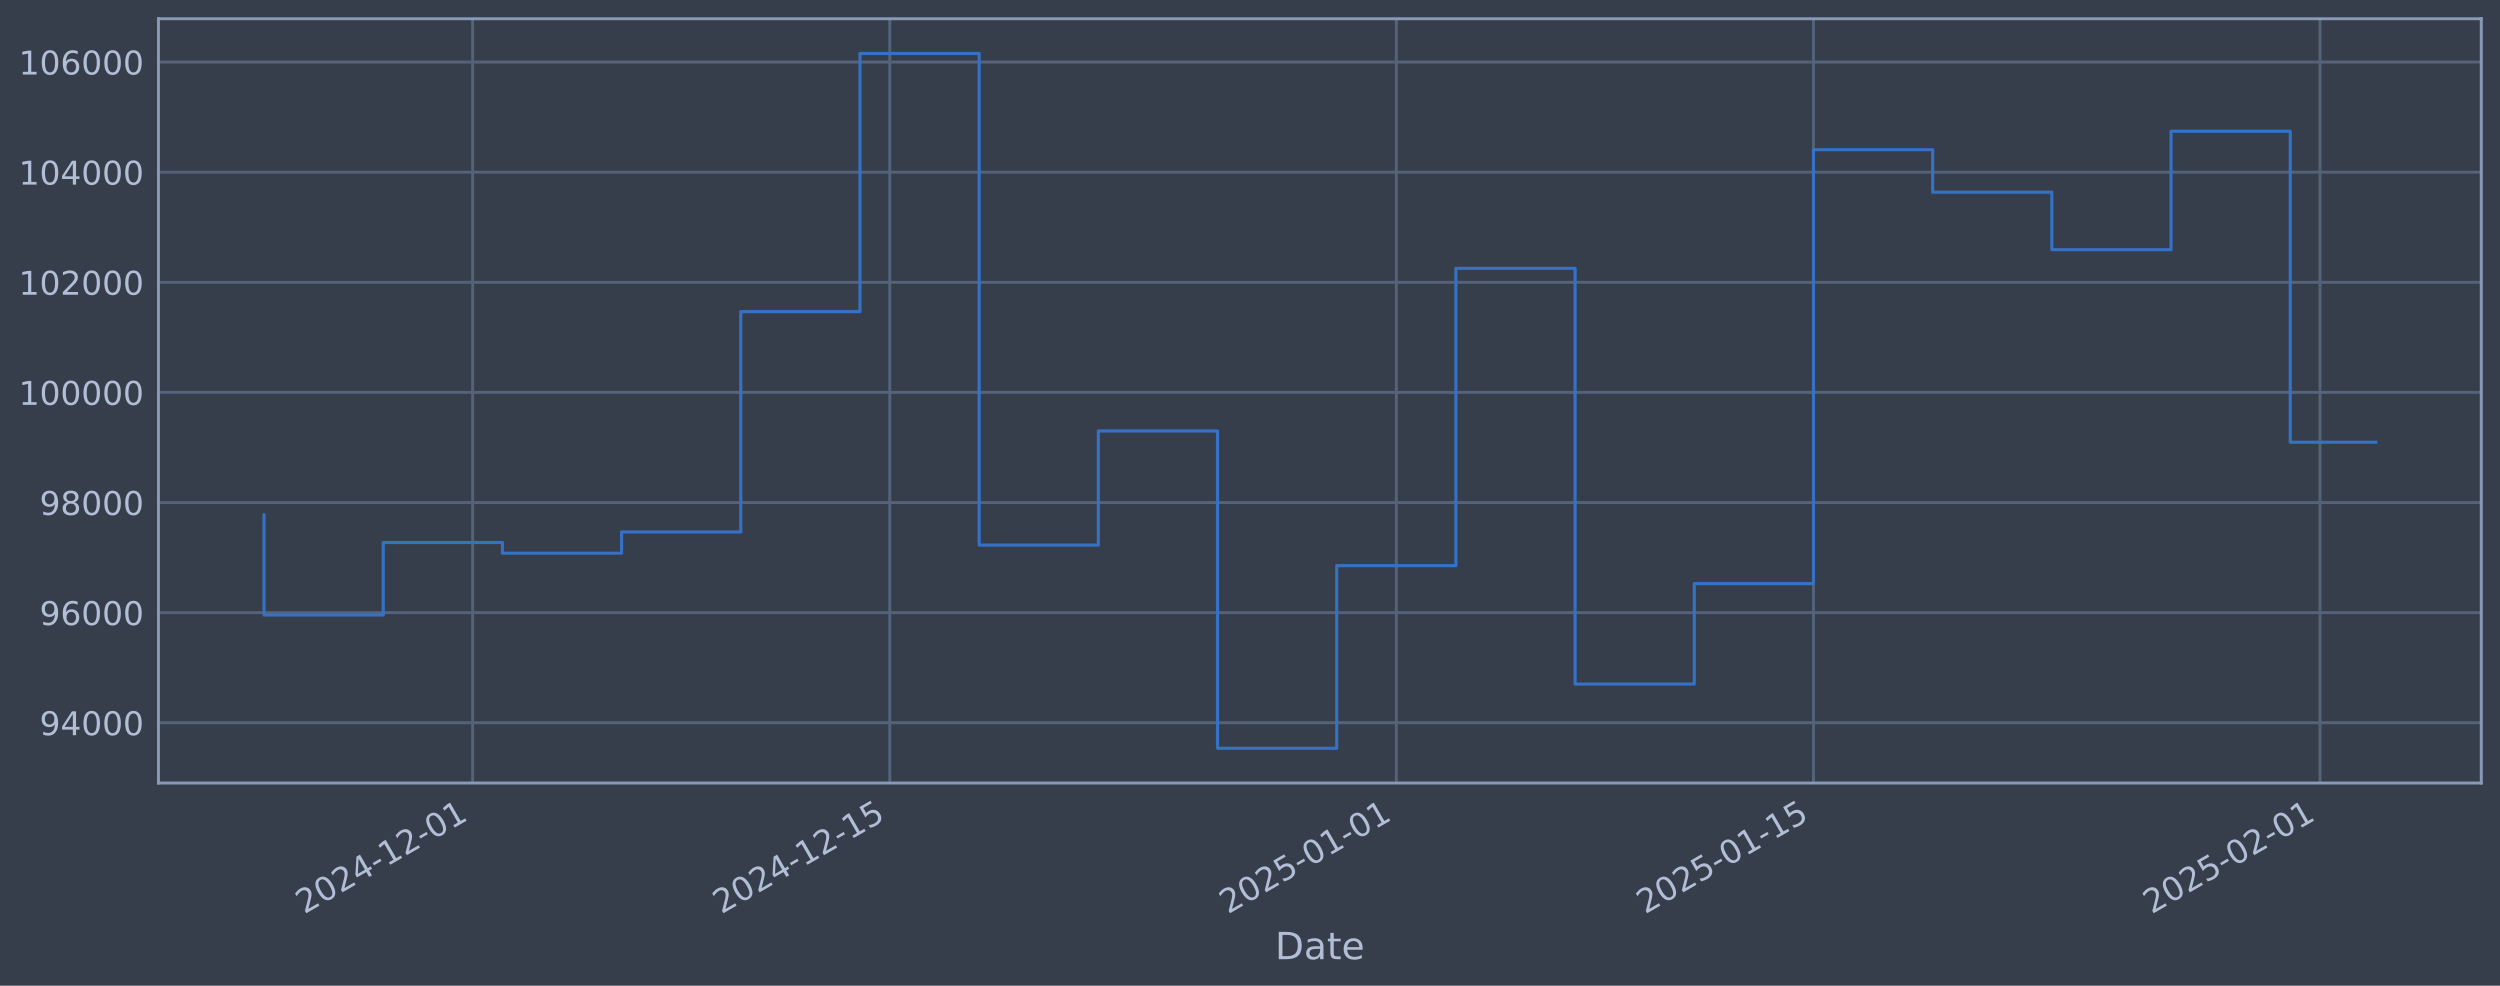
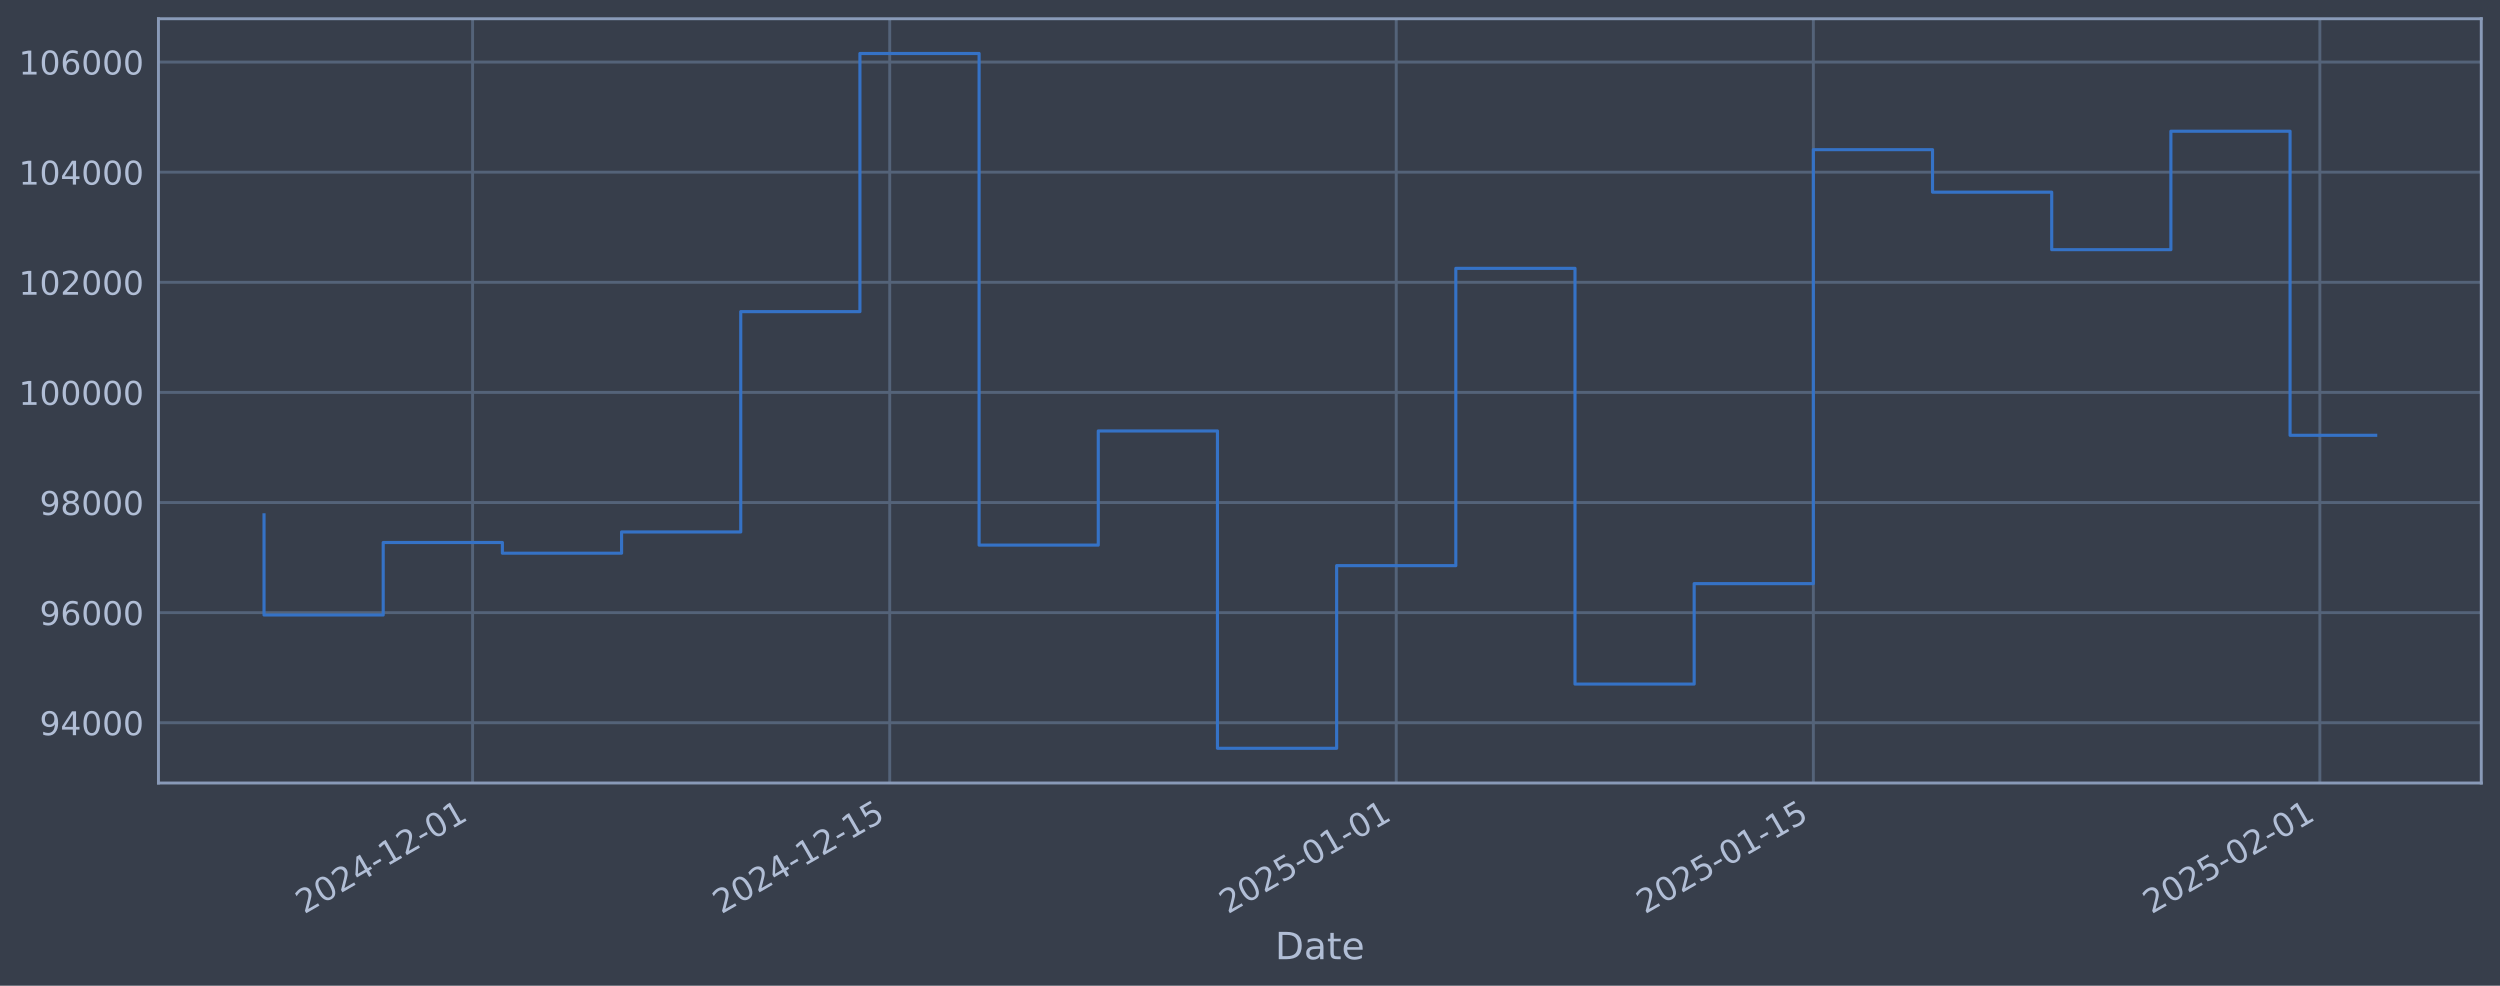
<svg xmlns="http://www.w3.org/2000/svg" xmlns:xlink="http://www.w3.org/1999/xlink" width="960.9pt" height="378.87pt" viewBox="0 0 960.9 378.87" version="1.1">
  <defs>
    <style type="text/css">*{stroke-linejoin: round; stroke-linecap: butt}</style>
  </defs>
  <g id="figure_1">
    <g id="patch_1">
      <path d="M 0 378.87  L 960.9 378.87  L 960.9 0  L 0 0  z " style="fill: #373e4b" />
    </g>
    <g id="axes_1">
      <g id="patch_2">
        <path d="M 60.901 300.96  L 953.701 300.96  L 953.701 7.2  L 60.901 7.2  z " style="fill: #373e4b" />
      </g>
      <g id="matplotlib.axis_1">
        <g id="xtick_1">
          <g id="line2d_1">
-             <path d="M 181.652 300.96  L 181.652 7.2  " clip-path="url(#p0f546bcf92)" style="fill: none; stroke: #546379; stroke-width: 1.12; stroke-linecap: square" />
+             <path d="M 181.645 300.96  L 181.645 7.2  " clip-path="url(#p0bfb26d9a6)" style="fill: none; stroke: #546379; stroke-width: 1.12; stroke-linecap: square" />
          </g>
          <g id="line2d_2" />
          <g id="text_1">
-             <g style="fill: #b1bed6" transform="translate(116.9262 351.4642) rotate(-30) scale(0.126 -0.126)">
+             <g style="fill: #b1bed6" transform="translate(116.9198 351.4642) rotate(-30) scale(0.126 -0.126)">
              <defs>
                <path id="DejaVuSans-32" d="M 1228 531  L 3431 531  L 3431 0  L 469 0  L 469 531  Q 828 903 1448 1529  Q 2069 2156 2228 2338  Q 2531 2678 2651 2914  Q 2772 3150 2772 3378  Q 2772 3750 2511 3984  Q 2250 4219 1831 4219  Q 1534 4219 1204 4116  Q 875 4013 500 3803  L 500 4441  Q 881 4594 1212 4672  Q 1544 4750 1819 4750  Q 2544 4750 2975 4387  Q 3406 4025 3406 3419  Q 3406 3131 3298 2873  Q 3191 2616 2906 2266  Q 2828 2175 2409 1742  Q 1991 1309 1228 531  z " transform="scale(0.015625)" />
                <path id="DejaVuSans-30" d="M 2034 4250  Q 1547 4250 1301 3770  Q 1056 3291 1056 2328  Q 1056 1369 1301 889  Q 1547 409 2034 409  Q 2525 409 2770 889  Q 3016 1369 3016 2328  Q 3016 3291 2770 3770  Q 2525 4250 2034 4250  z M 2034 4750  Q 2819 4750 3233 4129  Q 3647 3509 3647 2328  Q 3647 1150 3233 529  Q 2819 -91 2034 -91  Q 1250 -91 836 529  Q 422 1150 422 2328  Q 422 3509 836 4129  Q 1250 4750 2034 4750  z " transform="scale(0.015625)" />
                <path id="DejaVuSans-34" d="M 2419 4116  L 825 1625  L 2419 1625  L 2419 4116  z M 2253 4666  L 3047 4666  L 3047 1625  L 3713 1625  L 3713 1100  L 3047 1100  L 3047 0  L 2419 0  L 2419 1100  L 313 1100  L 313 1709  L 2253 4666  z " transform="scale(0.015625)" />
                <path id="DejaVuSans-2d" d="M 313 2009  L 1997 2009  L 1997 1497  L 313 1497  L 313 2009  z " transform="scale(0.015625)" />
                <path id="DejaVuSans-31" d="M 794 531  L 1825 531  L 1825 4091  L 703 3866  L 703 4441  L 1819 4666  L 2450 4666  L 2450 531  L 3481 531  L 3481 0  L 794 0  L 794 531  z " transform="scale(0.015625)" />
              </defs>
              <use xlink:href="#DejaVuSans-32" />
              <use xlink:href="#DejaVuSans-30" transform="translate(63.62305 0)" />
              <use xlink:href="#DejaVuSans-32" transform="translate(127.2461 0)" />
              <use xlink:href="#DejaVuSans-34" transform="translate(190.8691 0)" />
              <use xlink:href="#DejaVuSans-2d" transform="translate(254.4922 0)" />
              <use xlink:href="#DejaVuSans-31" transform="translate(290.5762 0)" />
              <use xlink:href="#DejaVuSans-32" transform="translate(354.1992 0)" />
              <use xlink:href="#DejaVuSans-2d" transform="translate(417.8223 0)" />
              <use xlink:href="#DejaVuSans-30" transform="translate(453.9062 0)" />
              <use xlink:href="#DejaVuSans-31" transform="translate(517.5293 0)" />
            </g>
          </g>
        </g>
        <g id="xtick_2">
          <g id="line2d_3">
-             <path d="M 341.991 300.96  L 341.991 7.2  " clip-path="url(#p0f546bcf92)" style="fill: none; stroke: #546379; stroke-width: 1.12; stroke-linecap: square" />
+             <path d="M 341.971 300.96  L 341.971 7.2  " clip-path="url(#p0bfb26d9a6)" style="fill: none; stroke: #546379; stroke-width: 1.12; stroke-linecap: square" />
          </g>
          <g id="line2d_4" />
          <g id="text_2">
-             <g style="fill: #b1bed6" transform="translate(277.2651 351.4642) rotate(-30) scale(0.126 -0.126)">
+             <g style="fill: #b1bed6" transform="translate(277.2459 351.4642) rotate(-30) scale(0.126 -0.126)">
              <defs>
                <path id="DejaVuSans-35" d="M 691 4666  L 3169 4666  L 3169 4134  L 1269 4134  L 1269 2991  Q 1406 3038 1543 3061  Q 1681 3084 1819 3084  Q 2600 3084 3056 2656  Q 3513 2228 3513 1497  Q 3513 744 3044 326  Q 2575 -91 1722 -91  Q 1428 -91 1123 -41  Q 819 9 494 109  L 494 744  Q 775 591 1075 516  Q 1375 441 1709 441  Q 2250 441 2565 725  Q 2881 1009 2881 1497  Q 2881 1984 2565 2268  Q 2250 2553 1709 2553  Q 1456 2553 1204 2497  Q 953 2441 691 2322  L 691 4666  z " transform="scale(0.015625)" />
              </defs>
              <use xlink:href="#DejaVuSans-32" />
              <use xlink:href="#DejaVuSans-30" transform="translate(63.62305 0)" />
              <use xlink:href="#DejaVuSans-32" transform="translate(127.2461 0)" />
              <use xlink:href="#DejaVuSans-34" transform="translate(190.8691 0)" />
              <use xlink:href="#DejaVuSans-2d" transform="translate(254.4922 0)" />
              <use xlink:href="#DejaVuSans-31" transform="translate(290.5762 0)" />
              <use xlink:href="#DejaVuSans-32" transform="translate(354.1992 0)" />
              <use xlink:href="#DejaVuSans-2d" transform="translate(417.8223 0)" />
              <use xlink:href="#DejaVuSans-31" transform="translate(453.9062 0)" />
              <use xlink:href="#DejaVuSans-35" transform="translate(517.5293 0)" />
            </g>
          </g>
        </g>
        <g id="xtick_3">
          <g id="line2d_5">
-             <path d="M 536.688 300.96  L 536.688 7.2  " clip-path="url(#p0f546bcf92)" style="fill: none; stroke: #546379; stroke-width: 1.12; stroke-linecap: square" />
+             <path d="M 536.653 300.96  L 536.653 7.2  " clip-path="url(#p0bfb26d9a6)" style="fill: none; stroke: #546379; stroke-width: 1.12; stroke-linecap: square" />
          </g>
          <g id="line2d_6" />
          <g id="text_3">
-             <g style="fill: #b1bed6" transform="translate(471.9623 351.4642) rotate(-30) scale(0.126 -0.126)">
+             <g style="fill: #b1bed6" transform="translate(471.9275 351.4642) rotate(-30) scale(0.126 -0.126)">
              <use xlink:href="#DejaVuSans-32" />
              <use xlink:href="#DejaVuSans-30" transform="translate(63.62305 0)" />
              <use xlink:href="#DejaVuSans-32" transform="translate(127.2461 0)" />
              <use xlink:href="#DejaVuSans-35" transform="translate(190.8691 0)" />
              <use xlink:href="#DejaVuSans-2d" transform="translate(254.4922 0)" />
              <use xlink:href="#DejaVuSans-30" transform="translate(290.5762 0)" />
              <use xlink:href="#DejaVuSans-31" transform="translate(354.1992 0)" />
              <use xlink:href="#DejaVuSans-2d" transform="translate(417.8223 0)" />
              <use xlink:href="#DejaVuSans-30" transform="translate(453.9062 0)" />
              <use xlink:href="#DejaVuSans-31" transform="translate(517.5293 0)" />
            </g>
          </g>
        </g>
        <g id="xtick_4">
          <g id="line2d_7">
-             <path d="M 697.027 300.96  L 697.027 7.2  " clip-path="url(#p0f546bcf92)" style="fill: none; stroke: #546379; stroke-width: 1.12; stroke-linecap: square" />
+             <path d="M 696.979 300.96  L 696.979 7.2  " clip-path="url(#p0bfb26d9a6)" style="fill: none; stroke: #546379; stroke-width: 1.12; stroke-linecap: square" />
          </g>
          <g id="line2d_8" />
          <g id="text_4">
-             <g style="fill: #b1bed6" transform="translate(632.3012 351.4642) rotate(-30) scale(0.126 -0.126)">
+             <g style="fill: #b1bed6" transform="translate(632.2535 351.4642) rotate(-30) scale(0.126 -0.126)">
              <use xlink:href="#DejaVuSans-32" />
              <use xlink:href="#DejaVuSans-30" transform="translate(63.62305 0)" />
              <use xlink:href="#DejaVuSans-32" transform="translate(127.2461 0)" />
              <use xlink:href="#DejaVuSans-35" transform="translate(190.8691 0)" />
              <use xlink:href="#DejaVuSans-2d" transform="translate(254.4922 0)" />
              <use xlink:href="#DejaVuSans-30" transform="translate(290.5762 0)" />
              <use xlink:href="#DejaVuSans-31" transform="translate(354.1992 0)" />
              <use xlink:href="#DejaVuSans-2d" transform="translate(417.8223 0)" />
              <use xlink:href="#DejaVuSans-31" transform="translate(453.9062 0)" />
              <use xlink:href="#DejaVuSans-35" transform="translate(517.5293 0)" />
            </g>
          </g>
        </g>
        <g id="xtick_5">
          <g id="line2d_9">
-             <path d="M 891.724 300.96  L 891.724 7.2  " clip-path="url(#p0f546bcf92)" style="fill: none; stroke: #546379; stroke-width: 1.12; stroke-linecap: square" />
+             <path d="M 891.661 300.96  L 891.661 7.2  " clip-path="url(#p0bfb26d9a6)" style="fill: none; stroke: #546379; stroke-width: 1.12; stroke-linecap: square" />
          </g>
          <g id="line2d_10" />
          <g id="text_5">
-             <g style="fill: #b1bed6" transform="translate(826.9984 351.4642) rotate(-30) scale(0.126 -0.126)">
+             <g style="fill: #b1bed6" transform="translate(826.9351 351.4642) rotate(-30) scale(0.126 -0.126)">
              <use xlink:href="#DejaVuSans-32" />
              <use xlink:href="#DejaVuSans-30" transform="translate(63.62305 0)" />
              <use xlink:href="#DejaVuSans-32" transform="translate(127.2461 0)" />
              <use xlink:href="#DejaVuSans-35" transform="translate(190.8691 0)" />
              <use xlink:href="#DejaVuSans-2d" transform="translate(254.4922 0)" />
              <use xlink:href="#DejaVuSans-30" transform="translate(290.5762 0)" />
              <use xlink:href="#DejaVuSans-32" transform="translate(354.1992 0)" />
              <use xlink:href="#DejaVuSans-2d" transform="translate(417.8223 0)" />
              <use xlink:href="#DejaVuSans-30" transform="translate(453.9062 0)" />
              <use xlink:href="#DejaVuSans-31" transform="translate(517.5293 0)" />
            </g>
          </g>
        </g>
        <g id="text_6">
          <g style="fill: #b1bed6" transform="translate(490.0914 368.6753) scale(0.144 -0.144)">
            <defs>
              <path id="DejaVuSans-44" d="M 1259 4147  L 1259 519  L 2022 519  Q 2988 519 3436 956  Q 3884 1394 3884 2338  Q 3884 3275 3436 3711  Q 2988 4147 2022 4147  L 1259 4147  z M 628 4666  L 1925 4666  Q 3281 4666 3915 4102  Q 4550 3538 4550 2338  Q 4550 1131 3912 565  Q 3275 0 1925 0  L 628 0  L 628 4666  z " transform="scale(0.015625)" />
              <path id="DejaVuSans-61" d="M 2194 1759  Q 1497 1759 1228 1600  Q 959 1441 959 1056  Q 959 750 1161 570  Q 1363 391 1709 391  Q 2188 391 2477 730  Q 2766 1069 2766 1631  L 2766 1759  L 2194 1759  z M 3341 1997  L 3341 0  L 2766 0  L 2766 531  Q 2569 213 2275 61  Q 1981 -91 1556 -91  Q 1019 -91 701 211  Q 384 513 384 1019  Q 384 1609 779 1909  Q 1175 2209 1959 2209  L 2766 2209  L 2766 2266  Q 2766 2663 2505 2880  Q 2244 3097 1772 3097  Q 1472 3097 1187 3025  Q 903 2953 641 2809  L 641 3341  Q 956 3463 1253 3523  Q 1550 3584 1831 3584  Q 2591 3584 2966 3190  Q 3341 2797 3341 1997  z " transform="scale(0.015625)" />
              <path id="DejaVuSans-74" d="M 1172 4494  L 1172 3500  L 2356 3500  L 2356 3053  L 1172 3053  L 1172 1153  Q 1172 725 1289 603  Q 1406 481 1766 481  L 2356 481  L 2356 0  L 1766 0  Q 1100 0 847 248  Q 594 497 594 1153  L 594 3053  L 172 3053  L 172 3500  L 594 3500  L 594 4494  L 1172 4494  z " transform="scale(0.015625)" />
              <path id="DejaVuSans-65" d="M 3597 1894  L 3597 1613  L 953 1613  Q 991 1019 1311 708  Q 1631 397 2203 397  Q 2534 397 2845 478  Q 3156 559 3463 722  L 3463 178  Q 3153 47 2828 -22  Q 2503 -91 2169 -91  Q 1331 -91 842 396  Q 353 884 353 1716  Q 353 2575 817 3079  Q 1281 3584 2069 3584  Q 2775 3584 3186 3129  Q 3597 2675 3597 1894  z M 3022 2063  Q 3016 2534 2758 2815  Q 2500 3097 2075 3097  Q 1594 3097 1305 2825  Q 1016 2553 972 2059  L 3022 2063  z " transform="scale(0.015625)" />
            </defs>
            <use xlink:href="#DejaVuSans-44" />
            <use xlink:href="#DejaVuSans-61" transform="translate(77.00195 0)" />
            <use xlink:href="#DejaVuSans-74" transform="translate(138.2812 0)" />
            <use xlink:href="#DejaVuSans-65" transform="translate(177.4902 0)" />
          </g>
        </g>
      </g>
      <g id="matplotlib.axis_2">
        <g id="ytick_1">
          <g id="line2d_11">
-             <path d="M 60.901 277.797  L 953.701 277.797  " clip-path="url(#p0f546bcf92)" style="fill: none; stroke: #546379; stroke-width: 1.12; stroke-linecap: square" />
+             <path d="M 60.901 277.797  L 953.701 277.797  " clip-path="url(#p0bfb26d9a6)" style="fill: none; stroke: #546379; stroke-width: 1.12; stroke-linecap: square" />
          </g>
          <g id="line2d_12" />
          <g id="text_7">
            <g style="fill: #b1bed6" transform="translate(15.21675 282.5841) scale(0.126 -0.126)">
              <defs>
                <path id="DejaVuSans-39" d="M 703 97  L 703 672  Q 941 559 1184 500  Q 1428 441 1663 441  Q 2288 441 2617 861  Q 2947 1281 2994 2138  Q 2813 1869 2534 1725  Q 2256 1581 1919 1581  Q 1219 1581 811 2004  Q 403 2428 403 3163  Q 403 3881 828 4315  Q 1253 4750 1959 4750  Q 2769 4750 3195 4129  Q 3622 3509 3622 2328  Q 3622 1225 3098 567  Q 2575 -91 1691 -91  Q 1453 -91 1209 -44  Q 966 3 703 97  z M 1959 2075  Q 2384 2075 2632 2365  Q 2881 2656 2881 3163  Q 2881 3666 2632 3958  Q 2384 4250 1959 4250  Q 1534 4250 1286 3958  Q 1038 3666 1038 3163  Q 1038 2656 1286 2365  Q 1534 2075 1959 2075  z " transform="scale(0.015625)" />
              </defs>
              <use xlink:href="#DejaVuSans-39" />
              <use xlink:href="#DejaVuSans-34" transform="translate(63.62305 0)" />
              <use xlink:href="#DejaVuSans-30" transform="translate(127.2461 0)" />
              <use xlink:href="#DejaVuSans-30" transform="translate(190.8691 0)" />
              <use xlink:href="#DejaVuSans-30" transform="translate(254.4922 0)" />
            </g>
          </g>
        </g>
        <g id="ytick_2">
          <g id="line2d_13">
-             <path d="M 60.901 235.473  L 953.701 235.473  " clip-path="url(#p0f546bcf92)" style="fill: none; stroke: #546379; stroke-width: 1.12; stroke-linecap: square" />
+             <path d="M 60.901 235.473  L 953.701 235.473  " clip-path="url(#p0bfb26d9a6)" style="fill: none; stroke: #546379; stroke-width: 1.12; stroke-linecap: square" />
          </g>
          <g id="line2d_14" />
          <g id="text_8">
            <g style="fill: #b1bed6" transform="translate(15.21675 240.2602) scale(0.126 -0.126)">
              <defs>
                <path id="DejaVuSans-36" d="M 2113 2584  Q 1688 2584 1439 2293  Q 1191 2003 1191 1497  Q 1191 994 1439 701  Q 1688 409 2113 409  Q 2538 409 2786 701  Q 3034 994 3034 1497  Q 3034 2003 2786 2293  Q 2538 2584 2113 2584  z M 3366 4563  L 3366 3988  Q 3128 4100 2886 4159  Q 2644 4219 2406 4219  Q 1781 4219 1451 3797  Q 1122 3375 1075 2522  Q 1259 2794 1537 2939  Q 1816 3084 2150 3084  Q 2853 3084 3261 2657  Q 3669 2231 3669 1497  Q 3669 778 3244 343  Q 2819 -91 2113 -91  Q 1303 -91 875 529  Q 447 1150 447 2328  Q 447 3434 972 4092  Q 1497 4750 2381 4750  Q 2619 4750 2861 4703  Q 3103 4656 3366 4563  z " transform="scale(0.015625)" />
              </defs>
              <use xlink:href="#DejaVuSans-39" />
              <use xlink:href="#DejaVuSans-36" transform="translate(63.62305 0)" />
              <use xlink:href="#DejaVuSans-30" transform="translate(127.2461 0)" />
              <use xlink:href="#DejaVuSans-30" transform="translate(190.8691 0)" />
              <use xlink:href="#DejaVuSans-30" transform="translate(254.4922 0)" />
            </g>
          </g>
        </g>
        <g id="ytick_3">
          <g id="line2d_15">
-             <path d="M 60.901 193.149  L 953.701 193.149  " clip-path="url(#p0f546bcf92)" style="fill: none; stroke: #546379; stroke-width: 1.12; stroke-linecap: square" />
+             <path d="M 60.901 193.149  L 953.701 193.149  " clip-path="url(#p0bfb26d9a6)" style="fill: none; stroke: #546379; stroke-width: 1.12; stroke-linecap: square" />
          </g>
          <g id="line2d_16" />
          <g id="text_9">
            <g style="fill: #b1bed6" transform="translate(15.21675 197.9364) scale(0.126 -0.126)">
              <defs>
                <path id="DejaVuSans-38" d="M 2034 2216  Q 1584 2216 1326 1975  Q 1069 1734 1069 1313  Q 1069 891 1326 650  Q 1584 409 2034 409  Q 2484 409 2743 651  Q 3003 894 3003 1313  Q 3003 1734 2745 1975  Q 2488 2216 2034 2216  z M 1403 2484  Q 997 2584 770 2862  Q 544 3141 544 3541  Q 544 4100 942 4425  Q 1341 4750 2034 4750  Q 2731 4750 3128 4425  Q 3525 4100 3525 3541  Q 3525 3141 3298 2862  Q 3072 2584 2669 2484  Q 3125 2378 3379 2068  Q 3634 1759 3634 1313  Q 3634 634 3220 271  Q 2806 -91 2034 -91  Q 1263 -91 848 271  Q 434 634 434 1313  Q 434 1759 690 2068  Q 947 2378 1403 2484  z M 1172 3481  Q 1172 3119 1398 2916  Q 1625 2713 2034 2713  Q 2441 2713 2670 2916  Q 2900 3119 2900 3481  Q 2900 3844 2670 4047  Q 2441 4250 2034 4250  Q 1625 4250 1398 4047  Q 1172 3844 1172 3481  z " transform="scale(0.015625)" />
              </defs>
              <use xlink:href="#DejaVuSans-39" />
              <use xlink:href="#DejaVuSans-38" transform="translate(63.62305 0)" />
              <use xlink:href="#DejaVuSans-30" transform="translate(127.2461 0)" />
              <use xlink:href="#DejaVuSans-30" transform="translate(190.8691 0)" />
              <use xlink:href="#DejaVuSans-30" transform="translate(254.4922 0)" />
            </g>
          </g>
        </g>
        <g id="ytick_4">
          <g id="line2d_17">
-             <path d="M 60.901 150.826  L 953.701 150.826  " clip-path="url(#p0f546bcf92)" style="fill: none; stroke: #546379; stroke-width: 1.12; stroke-linecap: square" />
+             <path d="M 60.901 150.826  L 953.701 150.826  " clip-path="url(#p0bfb26d9a6)" style="fill: none; stroke: #546379; stroke-width: 1.12; stroke-linecap: square" />
          </g>
          <g id="line2d_18" />
          <g id="text_10">
            <g style="fill: #b1bed6" transform="translate(7.2 155.6126) scale(0.126 -0.126)">
              <use xlink:href="#DejaVuSans-31" />
              <use xlink:href="#DejaVuSans-30" transform="translate(63.62305 0)" />
              <use xlink:href="#DejaVuSans-30" transform="translate(127.2461 0)" />
              <use xlink:href="#DejaVuSans-30" transform="translate(190.8691 0)" />
              <use xlink:href="#DejaVuSans-30" transform="translate(254.4922 0)" />
              <use xlink:href="#DejaVuSans-30" transform="translate(318.1152 0)" />
            </g>
          </g>
        </g>
        <g id="ytick_5">
          <g id="line2d_19">
-             <path d="M 60.901 108.502  L 953.701 108.502  " clip-path="url(#p0f546bcf92)" style="fill: none; stroke: #546379; stroke-width: 1.12; stroke-linecap: square" />
+             <path d="M 60.901 108.502  L 953.701 108.502  " clip-path="url(#p0bfb26d9a6)" style="fill: none; stroke: #546379; stroke-width: 1.12; stroke-linecap: square" />
          </g>
          <g id="line2d_20" />
          <g id="text_11">
            <g style="fill: #b1bed6" transform="translate(7.2 113.2888) scale(0.126 -0.126)">
              <use xlink:href="#DejaVuSans-31" />
              <use xlink:href="#DejaVuSans-30" transform="translate(63.62305 0)" />
              <use xlink:href="#DejaVuSans-32" transform="translate(127.2461 0)" />
              <use xlink:href="#DejaVuSans-30" transform="translate(190.8691 0)" />
              <use xlink:href="#DejaVuSans-30" transform="translate(254.4922 0)" />
              <use xlink:href="#DejaVuSans-30" transform="translate(318.1152 0)" />
            </g>
          </g>
        </g>
        <g id="ytick_6">
          <g id="line2d_21">
-             <path d="M 60.901 66.178  L 953.701 66.178  " clip-path="url(#p0f546bcf92)" style="fill: none; stroke: #546379; stroke-width: 1.12; stroke-linecap: square" />
+             <path d="M 60.901 66.178  L 953.701 66.178  " clip-path="url(#p0bfb26d9a6)" style="fill: none; stroke: #546379; stroke-width: 1.12; stroke-linecap: square" />
          </g>
          <g id="line2d_22" />
          <g id="text_12">
            <g style="fill: #b1bed6" transform="translate(7.2 70.96502) scale(0.126 -0.126)">
              <use xlink:href="#DejaVuSans-31" />
              <use xlink:href="#DejaVuSans-30" transform="translate(63.62305 0)" />
              <use xlink:href="#DejaVuSans-34" transform="translate(127.2461 0)" />
              <use xlink:href="#DejaVuSans-30" transform="translate(190.8691 0)" />
              <use xlink:href="#DejaVuSans-30" transform="translate(254.4922 0)" />
              <use xlink:href="#DejaVuSans-30" transform="translate(318.1152 0)" />
            </g>
          </g>
        </g>
        <g id="ytick_7">
          <g id="line2d_23">
-             <path d="M 60.901 23.854  L 953.701 23.854  " clip-path="url(#p0f546bcf92)" style="fill: none; stroke: #546379; stroke-width: 1.12; stroke-linecap: square" />
+             <path d="M 60.901 23.854  L 953.701 23.854  " clip-path="url(#p0bfb26d9a6)" style="fill: none; stroke: #546379; stroke-width: 1.12; stroke-linecap: square" />
          </g>
          <g id="line2d_24" />
          <g id="text_13">
            <g style="fill: #b1bed6" transform="translate(7.2 28.64121) scale(0.126 -0.126)">
              <use xlink:href="#DejaVuSans-31" />
              <use xlink:href="#DejaVuSans-30" transform="translate(63.62305 0)" />
              <use xlink:href="#DejaVuSans-36" transform="translate(127.2461 0)" />
              <use xlink:href="#DejaVuSans-30" transform="translate(190.8691 0)" />
              <use xlink:href="#DejaVuSans-30" transform="translate(254.4922 0)" />
              <use xlink:href="#DejaVuSans-30" transform="translate(318.1152 0)" />
            </g>
          </g>
        </g>
      </g>
      <g id="line2d_25">
-         <path d="M 101.482 197.87  L 101.482 236.383  L 147.293 236.383  L 147.293 208.521  L 193.105 208.521  L 193.105 212.628  L 238.916 212.628  L 238.916 204.459  L 284.727 204.459  L 284.727 119.77  L 330.538 119.77  L 330.538 20.553  L 376.349 20.553  L 376.349 209.517  L 422.16 209.517  L 422.16 165.636  L 467.971 165.636  L 467.971 287.607  L 513.782 287.607  L 513.782 217.409  L 559.593 217.409  L 559.593 103.141  L 605.404 103.141  L 605.404 262.927  L 651.216 262.927  L 651.216 224.318  L 697.027 224.318  L 697.027 57.525  L 742.838 57.525  L 742.838 73.859  L 788.649 73.859  L 788.649 95.961  L 834.46 95.961  L 834.46 50.434  L 880.271 50.434  L 880.271 169.967  L 913.119 169.967  " clip-path="url(#p0f546bcf92)" style="fill: none; stroke: #3572c6; stroke-width: 1.2; stroke-linecap: square" />
+         <path d="M 101.482 197.87  L 101.482 236.383  L 147.29 236.383  L 147.29 208.521  L 193.097 208.521  L 193.097 212.628  L 238.905 212.628  L 238.905 204.459  L 284.712 204.459  L 284.712 119.77  L 330.52 119.77  L 330.52 20.553  L 376.327 20.553  L 376.327 209.517  L 422.134 209.517  L 422.134 165.636  L 467.942 165.636  L 467.942 287.607  L 513.749 287.607  L 513.749 217.409  L 559.557 217.409  L 559.557 103.141  L 605.364 103.141  L 605.364 262.927  L 651.172 262.927  L 651.172 224.318  L 696.979 224.318  L 696.979 57.525  L 742.786 57.525  L 742.786 73.859  L 788.594 73.859  L 788.594 95.961  L 834.401 95.961  L 834.401 50.434  L 880.209 50.434  L 880.209 167.309  L 913.119 167.309  " clip-path="url(#p0bfb26d9a6)" style="fill: none; stroke: #3572c6; stroke-width: 1.2; stroke-linecap: square" />
      </g>
      <g id="patch_3">
        <path d="M 60.901 300.96  L 60.901 7.2  " style="fill: none; stroke: #899ab8; stroke-width: 1.12; stroke-linejoin: miter; stroke-linecap: square" />
      </g>
      <g id="patch_4">
        <path d="M 953.701 300.96  L 953.701 7.2  " style="fill: none; stroke: #899ab8; stroke-width: 1.12; stroke-linejoin: miter; stroke-linecap: square" />
      </g>
      <g id="patch_5">
        <path d="M 60.901 300.96  L 953.701 300.96  " style="fill: none; stroke: #899ab8; stroke-width: 1.12; stroke-linejoin: miter; stroke-linecap: square" />
      </g>
      <g id="patch_6">
        <path d="M 60.901 7.2  L 953.701 7.2  " style="fill: none; stroke: #899ab8; stroke-width: 1.12; stroke-linejoin: miter; stroke-linecap: square" />
      </g>
    </g>
  </g>
  <defs>
-     <clipPath id="p0f546bcf92">
+     <clipPath id="p0bfb26d9a6">
      <rect x="60.901" y="7.2" width="892.8" height="293.76" />
    </clipPath>
  </defs>
</svg>
